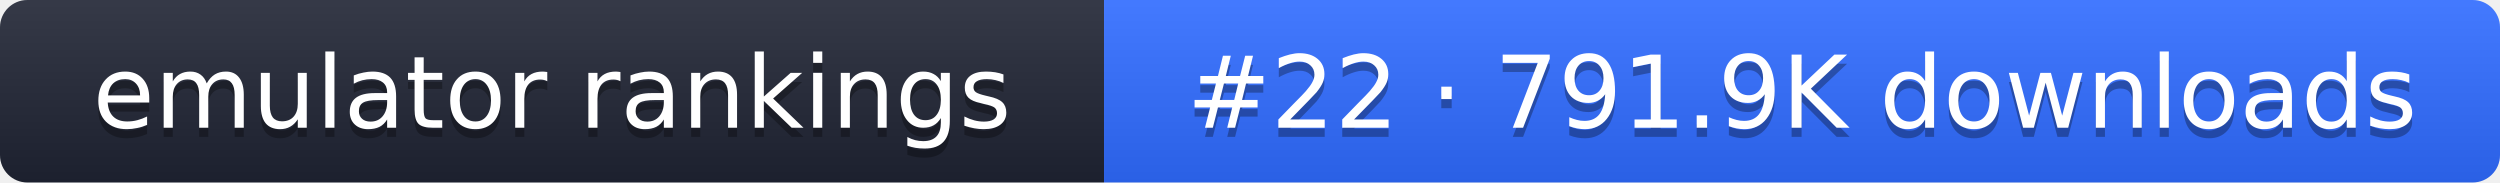
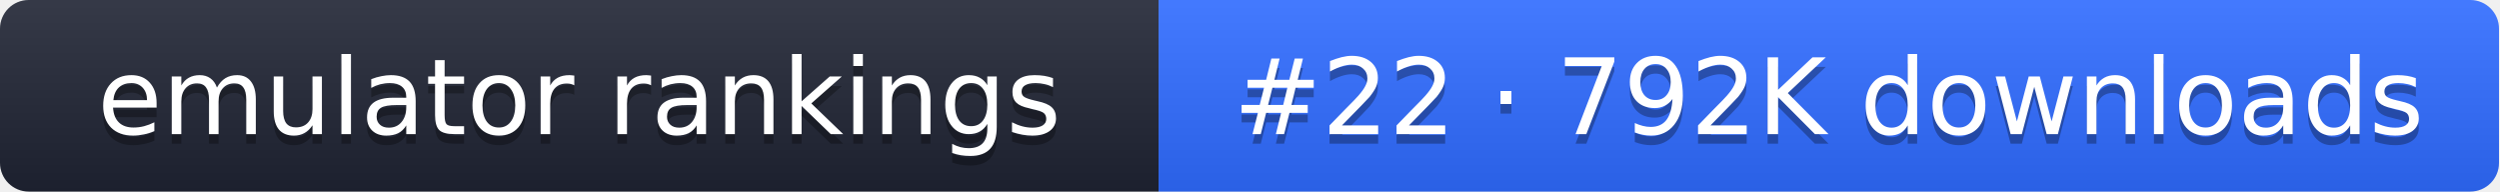
- <svg xmlns="http://www.w3.org/2000/svg" width="274" height="20" role="img" aria-label="emulator rankings: #22 · 791.9K downloads">
+ <svg xmlns="http://www.w3.org/2000/svg" width="261" height="20" role="img" aria-label="emulator rankings: #22 · 792K downloads">
  <linearGradient id="g" x2="0" y2="100%">
    <stop offset="0" stop-color="#fff" stop-opacity=".1" />
    <stop offset="1" stop-opacity=".1" />
  </linearGradient>
  <clipPath id="r">
-     <rect width="274" height="20" rx="3" fill="#fff" />
+     <rect width="261" height="20" rx="3" fill="#fff" />
  </clipPath>
  <g clip-path="url(#r)">
    <rect width="121" height="20" fill="#1f2433" />
-     <rect x="121" width="153" height="20" fill="#2f6bff" />
-     <rect width="274" height="20" fill="url(#g)" />
+     <rect x="121" width="140" height="20" fill="#2f6bff" />
+     <rect width="261" height="20" fill="url(#g)" />
  </g>
  <g fill="#fff" text-anchor="middle" font-family="Verdana,DejaVu Sans,sans-serif" font-size="11">
    <text x="60.5" y="15" fill="#010101" fill-opacity=".3">emulator rankings</text>
    <text x="60.5" y="14">emulator rankings</text>
-     <text x="197.5" y="15" fill="#010101" fill-opacity=".3">#22 · 791.9K downloads</text>
-     <text x="197.5" y="14">#22 · 791.9K downloads</text>
+     <text x="191" y="15" fill="#010101" fill-opacity=".3">#22 · 792K downloads</text>
+     <text x="191" y="14">#22 · 792K downloads</text>
  </g>
</svg>
